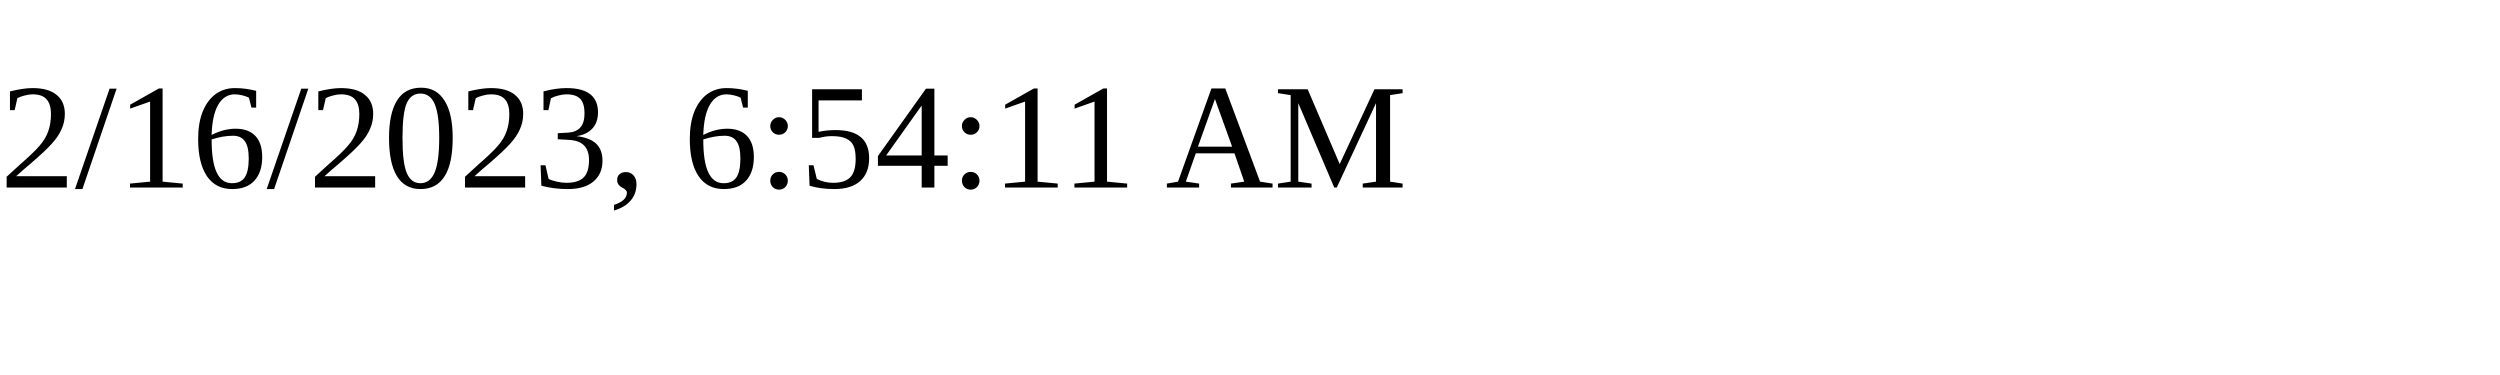
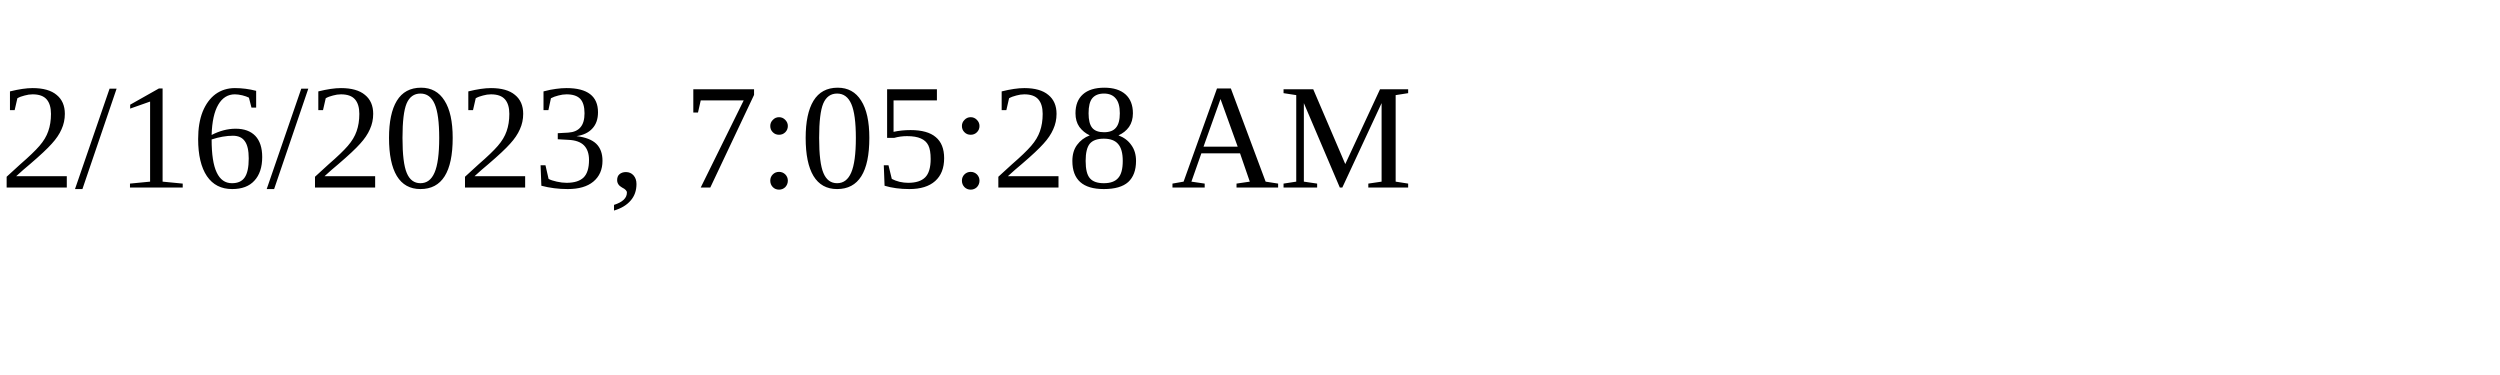
<svg xmlns="http://www.w3.org/2000/svg" height="30" width="200">
-   <text x="0" y="15">2/16/2023, 6:54:11 AM</text>
+   <text x="0" y="15">2/16/2023, 7:05:28 AM</text>
</svg>
